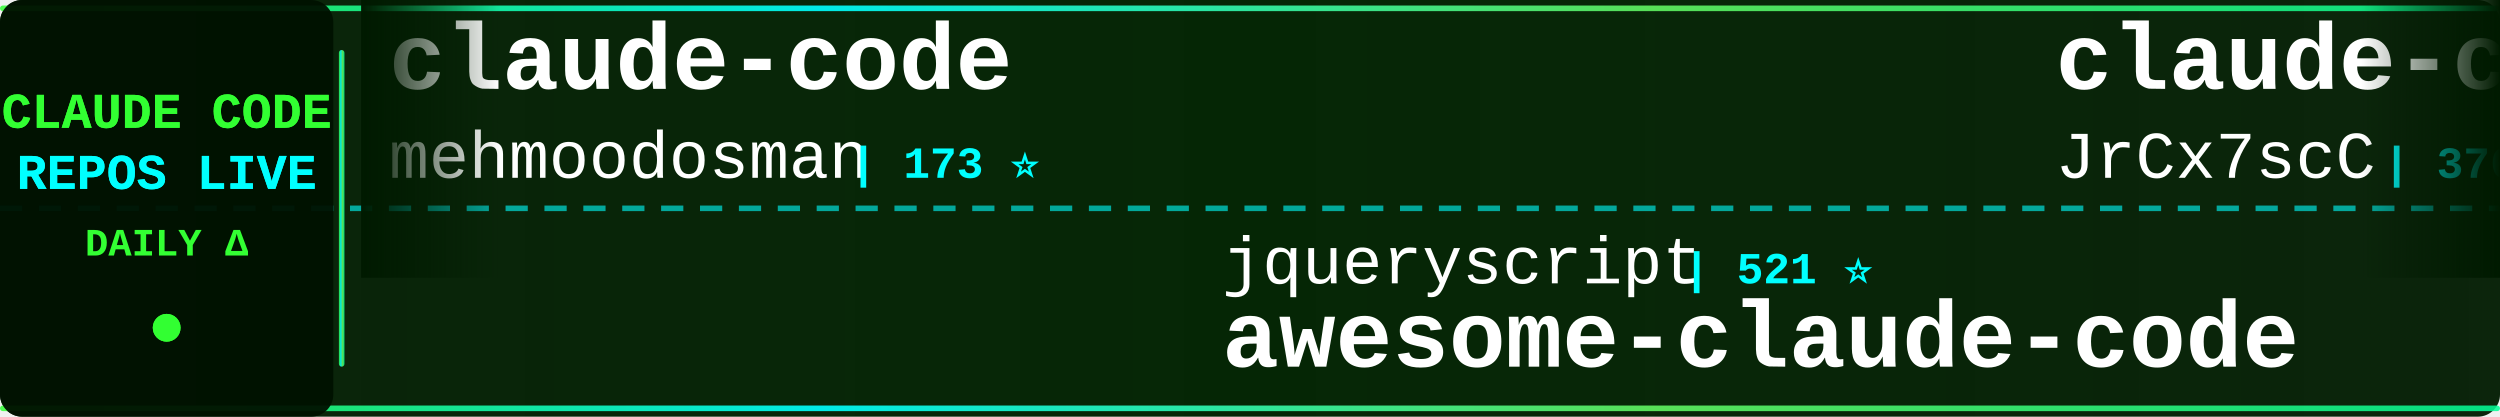
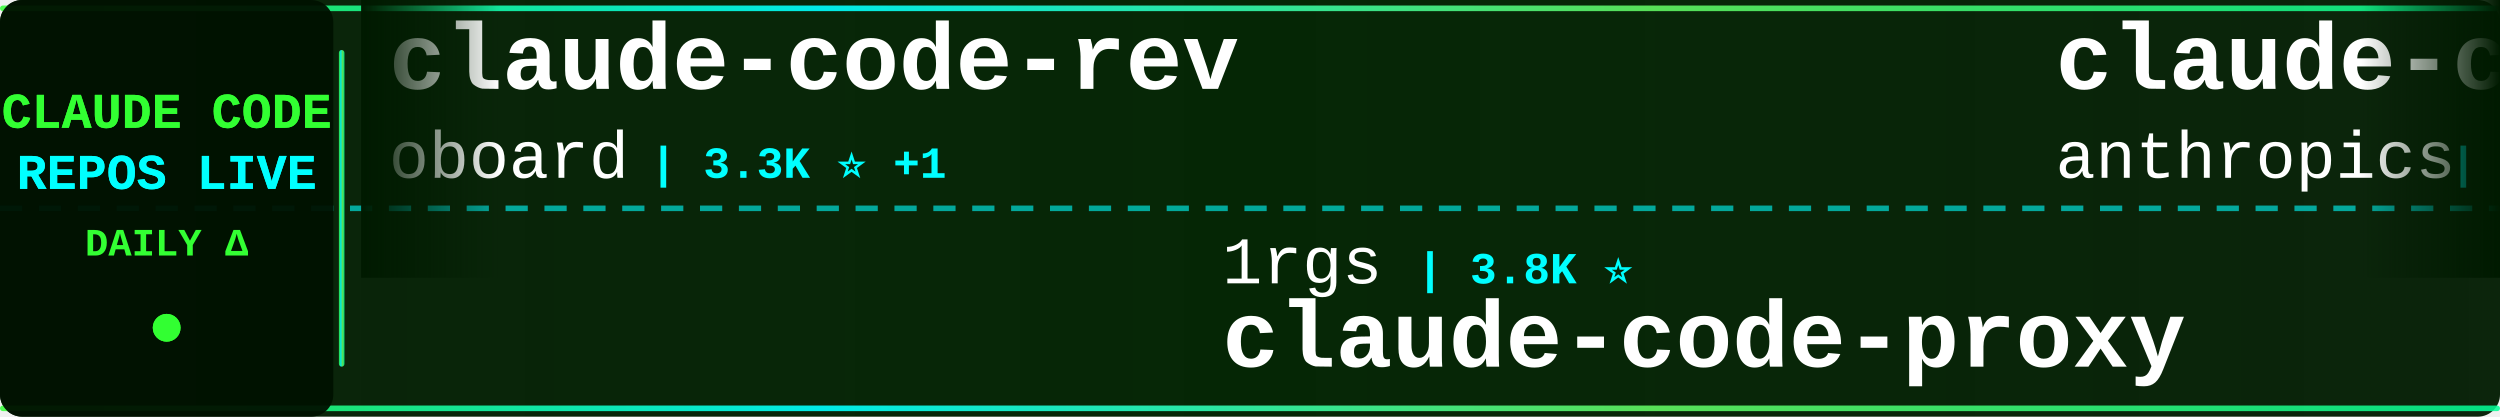
<svg xmlns="http://www.w3.org/2000/svg" width="900" height="150">
  <defs>
    <linearGradient id="tickerBg" x1="0%" y1="0%" x2="100%" y2="0%">
      <stop offset="0%" style="stop-color:#001a00;stop-opacity:0.95" />
      <stop offset="50%" style="stop-color:#002200;stop-opacity:0.98" />
      <stop offset="100%" style="stop-color:#001a00;stop-opacity:0.95" />
    </linearGradient>
    <linearGradient id="borderGrad" x1="0%" y1="0%" x2="100%" y2="0%">
      <stop offset="0%" style="stop-color:#33ff33;stop-opacity:0.85">
        <animate attributeName="stop-opacity" values="0.85;1;0.85" dur="2s" repeatCount="indefinite" />
      </stop>
      <stop offset="33%" style="stop-color:#00ffff;stop-opacity:0.9">
        <animate attributeName="stop-opacity" values="0.9;1;0.9" dur="2.2s" repeatCount="indefinite" />
      </stop>
      <stop offset="66%" style="stop-color:#66ff66;stop-opacity:0.85">
        <animate attributeName="stop-opacity" values="0.85;1;0.85" dur="1.8s" repeatCount="indefinite" />
      </stop>
      <stop offset="100%" style="stop-color:#00ff99;stop-opacity:0.85">
        <animate attributeName="stop-opacity" values="0.85;1;0.85" dur="2s" repeatCount="indefinite" />
      </stop>
    </linearGradient>
    <filter id="textGlow">
      <feGaussianBlur stdDeviation="0.1" result="coloredBlur" />
      <feMerge>
        <feMergeNode in="coloredBlur" />
        <feMergeNode in="SourceGraphic" />
      </feMerge>
    </filter>
    <filter id="metricGlow">
      <feGaussianBlur stdDeviation="0.2" result="coloredBlur" />
      <feMerge>
        <feMergeNode in="coloredBlur" />
        <feMergeNode in="SourceGraphic" />
      </feMerge>
    </filter>
    <linearGradient id="leftFade" x1="0%" y1="0%" x2="100%" y2="0%">
      <stop offset="0%" style="stop-color:#001a00;stop-opacity:1" />
      <stop offset="100%" style="stop-color:#001a00;stop-opacity:0" />
    </linearGradient>
    <linearGradient id="rightFade" x1="0%" y1="0%" x2="100%" y2="0%">
      <stop offset="0%" style="stop-color:#001a00;stop-opacity:0" />
      <stop offset="100%" style="stop-color:#001a00;stop-opacity:1" />
    </linearGradient>
  </defs>
  <rect width="900" height="150" fill="url(#tickerBg)" rx="8" />
  <rect x="0" y="2" width="900" height="2" fill="url(#borderGrad)" rx="1" />
  <rect x="0" y="146" width="900" height="2" fill="url(#borderGrad)" rx="1" />
  <line x1="0" y1="75" x2="900" y2="75" stroke="#00ffff" stroke-width="2" stroke-dasharray="8 6" opacity="0.6" />
  <rect x="0" y="0" width="120" height="150" fill="#001100" opacity="0.95" rx="8" />
  <text x="60" y="46" font-family="'Courier New', monospace" font-size="18" font-weight="bold" fill="#33ff33" text-anchor="middle" filter="url(#textGlow)">
    CLAUDE CODE
  </text>
  <text x="60" y="68" font-family="'Courier New', monospace" font-size="18" font-weight="bold" fill="#00ffff" text-anchor="middle" filter="url(#textGlow)">
    REPOS LIVE
  </text>
  <text x="60" y="92" font-family="'Courier New', monospace" font-size="14" font-weight="bold" fill="#33ff33" text-anchor="middle">
    DAILY Δ
  </text>
  <circle cx="60" cy="118" r="5" fill="#33ff33" filter="url(#metricGlow)">
    <animate attributeName="r" values="4;6;4" dur="1.5s" repeatCount="indefinite" />
    <animate attributeName="opacity" values="0.6;1;0.6" dur="1.5s" repeatCount="indefinite" />
  </circle>
  <rect x="122" y="18" width="2" height="114" fill="url(#borderGrad)" rx="1" />
  <clipPath id="tickerClip">
    <rect x="130" y="0" width="770" height="150" />
  </clipPath>
  <g clip-path="url(#tickerClip)">
    <g id="tickerItems">
      <animateTransform attributeName="transform" attributeType="XML" type="translate" from="0 0" to="-3000 0" dur="54s" repeatCount="indefinite" />
      <g transform="translate(0, 0)">
-         <text x="140" y="32" font-family="'Courier New', monospace" font-size="34" font-weight="bold" fill="#ffffff">claude-code</text>
-         <text x="140" y="64" font-family="'Courier New', monospace" font-size="24" font-weight="normal" fill="#ffffff" opacity="1.0">mehmoodosman</text>
-         <text x="306" y="64" font-family="'Courier New', monospace" font-size="16" font-weight="bold" fill="#00ffff"> | 173 ⭐</text>
+         <text x="140" y="32" font-family="'Courier New', monospace" font-size="34" font-weight="bold" fill="#ffffff">claude-code-rev</text>
+         <text x="140" y="64" font-family="'Courier New', monospace" font-size="24" font-weight="normal" fill="#ffffff" opacity="1.0">oboard</text>
+         <text x="234" y="64" font-family="'Courier New', monospace" font-size="16" font-weight="bold" fill="#00ffff"> | 3.3K ⭐ +1</text>
      </g>
      <g transform="translate(300, 0)">
-         <text x="140" y="102" font-family="'Courier New', monospace" font-size="24" font-weight="normal" fill="#ffffff" opacity="1.0">jqueryscript</text>
-         <text x="306" y="102" font-family="'Courier New', monospace" font-size="16" font-weight="bold" fill="#00ffff"> | 521 ⭐</text>
-         <text x="140" y="132" font-family="'Courier New', monospace" font-size="34" font-weight="bold" fill="#ffffff">awesome-claude-code</text>
+         <text x="140" y="102" font-family="'Courier New', monospace" font-size="24" font-weight="normal" fill="#ffffff" opacity="1.0">1rgs</text>
+         <text x="210" y="102" font-family="'Courier New', monospace" font-size="16" font-weight="bold" fill="#00ffff"> | 3.8K ⭐</text>
+         <text x="140" y="132" font-family="'Courier New', monospace" font-size="34" font-weight="bold" fill="#ffffff">claude-code-proxy</text>
      </g>
      <g transform="translate(600, 0)">
-         <text x="140" y="32" font-family="'Courier New', monospace" font-size="34" font-weight="bold" fill="#ffffff">claude-code-source</text>
-         <text x="140" y="64" font-family="'Courier New', monospace" font-size="24" font-weight="normal" fill="#ffffff" opacity="1.0">JrCx7scC</text>
-         <text x="258" y="64" font-family="'Courier New', monospace" font-size="16" font-weight="bold" fill="#00ffff"> | 376 ⭐</text>
+         <text x="140" y="32" font-family="'Courier New', monospace" font-size="34" font-weight="bold" fill="#ffffff">claude-code-action</text>
+         <text x="140" y="64" font-family="'Courier New', monospace" font-size="24" font-weight="normal" fill="#ffffff" opacity="1.0">anthropics</text>
+         <text x="282" y="64" font-family="'Courier New', monospace" font-size="16" font-weight="bold" fill="#00ffff"> | 9.3K ⭐ +13</text>
      </g>
      <g transform="translate(900, 0)">
-         <text x="140" y="102" font-family="'Courier New', monospace" font-size="24" font-weight="normal" fill="#ffffff" opacity="1.0">xorespesp</text>
-         <text x="270" y="102" font-family="'Courier New', monospace" font-size="16" font-weight="bold" fill="#00ffff"> | 233 ⭐</text>
-         <text x="140" y="132" font-family="'Courier New', monospace" font-size="34" font-weight="bold" fill="#ffffff">claude-code</text>
+         <text x="140" y="102" font-family="'Courier New', monospace" font-size="24" font-weight="normal" fill="#ffffff" opacity="1.0">davila7</text>
+         <text x="246" y="102" font-family="'Courier New', monospace" font-size="16" font-weight="bold" fill="#00ffff"> | 32.3K ⭐ +14</text>
+         <text x="140" y="132" font-family="'Courier New', monospace" font-size="34" font-weight="bold" fill="#ffffff">claude-code-templates</text>
      </g>
      <g transform="translate(1200, 0)">
-         <text x="140" y="32" font-family="'Courier New', monospace" font-size="34" font-weight="bold" fill="#ffffff">claude-code-webui</text>
-         <text x="140" y="64" font-family="'Courier New', monospace" font-size="24" font-weight="normal" fill="#ffffff" opacity="1.0">sugyan</text>
-         <text x="234" y="64" font-family="'Courier New', monospace" font-size="16" font-weight="bold" fill="#00ffff"> | 1.1K ⭐</text>
+         <text x="140" y="32" font-family="'Courier New', monospace" font-size="34" font-weight="bold" fill="#ffffff">claude-code-analysis</text>
+         <text x="140" y="64" font-family="'Courier New', monospace" font-size="24" font-weight="normal" fill="#ffffff" opacity="1.0">liuup</text>
+         <text x="222" y="64" font-family="'Courier New', monospace" font-size="16" font-weight="bold" fill="#00ffff"> | 4.0K ⭐</text>
      </g>
      <g transform="translate(1500, 0)">
-         <text x="140" y="102" font-family="'Courier New', monospace" font-size="24" font-weight="normal" fill="#ffffff" opacity="1.0">andrew-kramer-inno</text>
-         <text x="378" y="102" font-family="'Courier New', monospace" font-size="16" font-weight="bold" fill="#00ffff"> | 595 ⭐</text>
-         <text x="140" y="132" font-family="'Courier New', monospace" font-size="34" font-weight="bold" fill="#ffffff">claude-code-source-build</text>
+         <text x="140" y="102" font-family="'Courier New', monospace" font-size="24" font-weight="normal" fill="#ffffff" opacity="1.0">ChrisWiles</text>
+         <text x="282" y="102" font-family="'Courier New', monospace" font-size="16" font-weight="bold" fill="#00ffff"> | 6.1K ⭐ +1</text>
+         <text x="140" y="132" font-family="'Courier New', monospace" font-size="34" font-weight="bold" fill="#ffffff">claude-code-showcase</text>
      </g>
      <g transform="translate(1800, 0)">
-         <text x="140" y="32" font-family="'Courier New', monospace" font-size="34" font-weight="bold" fill="#ffffff">sc-claude-code-files</text>
-         <text x="140" y="64" font-family="'Courier New', monospace" font-size="24" font-weight="normal" fill="#ffffff" opacity="1.0">https-deeplearning-ai</text>
-         <text x="414" y="64" font-family="'Courier New', monospace" font-size="16" font-weight="bold" fill="#00ffff"> | 554 ⭐</text>
+         <text x="140" y="32" font-family="'Courier New', monospace" font-size="34" font-weight="bold" fill="#ffffff">learn-claude-code</text>
+         <text x="140" y="64" font-family="'Courier New', monospace" font-size="24" font-weight="normal" fill="#ffffff" opacity="1.0">shareAI-lab</text>
+         <text x="294" y="64" font-family="'Courier New', monospace" font-size="16" font-weight="bold" fill="#00ffff"> | 77.9K ⭐ +18</text>
      </g>
      <g transform="translate(2100, 0)">
-         <text x="140" y="102" font-family="'Courier New', monospace" font-size="24" font-weight="normal" fill="#ffffff" opacity="1.0">anthropics</text>
-         <text x="282" y="102" font-family="'Courier New', monospace" font-size="16" font-weight="bold" fill="#00ffff"> | 995 ⭐</text>
-         <text x="140" y="132" font-family="'Courier New', monospace" font-size="34" font-weight="bold" fill="#ffffff">claude-code-base-action</text>
+         <text x="140" y="102" font-family="'Courier New', monospace" font-size="24" font-weight="normal" fill="#ffffff" opacity="1.0">ghuntley</text>
+         <text x="258" y="102" font-family="'Courier New', monospace" font-size="16" font-weight="bold" fill="#00ffff"> | 992 ⭐</text>
+         <text x="140" y="132" font-family="'Courier New', monospace" font-size="34" font-weight="bold" fill="#ffffff">claude-code-source-code-...</text>
      </g>
      <g transform="translate(2400, 0)">
-         <text x="140" y="32" font-family="'Courier New', monospace" font-size="34" font-weight="bold" fill="#ffffff">claude-code-sourcemap</text>
-         <text x="140" y="64" font-family="'Courier New', monospace" font-size="24" font-weight="normal" fill="#ffffff" opacity="1.0">ChinaSiro</text>
-         <text x="270" y="64" font-family="'Courier New', monospace" font-size="16" font-weight="bold" fill="#00ffff"> | 9.7K ⭐ +1</text>
+         <text x="140" y="32" font-family="'Courier New', monospace" font-size="34" font-weight="bold" fill="#ffffff">awesome-claude-code-plug...</text>
+         <text x="140" y="64" font-family="'Courier New', monospace" font-size="24" font-weight="normal" fill="#ffffff" opacity="1.0">ccplugins</text>
+         <text x="270" y="64" font-family="'Courier New', monospace" font-size="16" font-weight="bold" fill="#00ffff"> | 960 ⭐ +3</text>
      </g>
      <g transform="translate(2700, 0)">
-         <text x="140" y="102" font-family="'Courier New', monospace" font-size="24" font-weight="normal" fill="#ffffff" opacity="1.0">Alishahryar1</text>
-         <text x="306" y="102" font-family="'Courier New', monospace" font-size="16" font-weight="bold" fill="#00ffff"> | 56.3K ⭐ +30</text>
-         <text x="140" y="132" font-family="'Courier New', monospace" font-size="34" font-weight="bold" fill="#ffffff">free-claude-code</text>
+         <text x="140" y="102" font-family="'Courier New', monospace" font-size="24" font-weight="normal" fill="#ffffff" opacity="1.0">multica-ai</text>
+         <text x="282" y="102" font-family="'Courier New', monospace" font-size="16" font-weight="bold" fill="#00ffff"> | 216.2K ⭐ +51</text>
+         <text x="140" y="132" font-family="'Courier New', monospace" font-size="34" font-weight="bold" fill="#ffffff">andrej-karpathy-skills</text>
      </g>
      <g transform="translate(3000, 0)">
-         <text x="140" y="32" font-family="'Courier New', monospace" font-size="34" font-weight="bold" fill="#ffffff">claude-code</text>
-         <text x="140" y="64" font-family="'Courier New', monospace" font-size="24" font-weight="normal" fill="#ffffff" opacity="1.0">mehmoodosman</text>
-         <text x="306" y="64" font-family="'Courier New', monospace" font-size="16" font-weight="bold" fill="#00ffff"> | 173 ⭐</text>
+         <text x="140" y="32" font-family="'Courier New', monospace" font-size="34" font-weight="bold" fill="#ffffff">claude-code-rev</text>
+         <text x="140" y="64" font-family="'Courier New', monospace" font-size="24" font-weight="normal" fill="#ffffff" opacity="1.0">oboard</text>
+         <text x="234" y="64" font-family="'Courier New', monospace" font-size="16" font-weight="bold" fill="#00ffff"> | 3.3K ⭐ +1</text>
      </g>
      <g transform="translate(3300, 0)">
-         <text x="140" y="102" font-family="'Courier New', monospace" font-size="24" font-weight="normal" fill="#ffffff" opacity="1.0">jqueryscript</text>
-         <text x="306" y="102" font-family="'Courier New', monospace" font-size="16" font-weight="bold" fill="#00ffff"> | 521 ⭐</text>
-         <text x="140" y="132" font-family="'Courier New', monospace" font-size="34" font-weight="bold" fill="#ffffff">awesome-claude-code</text>
+         <text x="140" y="102" font-family="'Courier New', monospace" font-size="24" font-weight="normal" fill="#ffffff" opacity="1.0">1rgs</text>
+         <text x="210" y="102" font-family="'Courier New', monospace" font-size="16" font-weight="bold" fill="#00ffff"> | 3.8K ⭐</text>
+         <text x="140" y="132" font-family="'Courier New', monospace" font-size="34" font-weight="bold" fill="#ffffff">claude-code-proxy</text>
      </g>
      <g transform="translate(3600, 0)">
-         <text x="140" y="32" font-family="'Courier New', monospace" font-size="34" font-weight="bold" fill="#ffffff">claude-code-source</text>
-         <text x="140" y="64" font-family="'Courier New', monospace" font-size="24" font-weight="normal" fill="#ffffff" opacity="1.0">JrCx7scC</text>
-         <text x="258" y="64" font-family="'Courier New', monospace" font-size="16" font-weight="bold" fill="#00ffff"> | 376 ⭐</text>
+         <text x="140" y="32" font-family="'Courier New', monospace" font-size="34" font-weight="bold" fill="#ffffff">claude-code-action</text>
+         <text x="140" y="64" font-family="'Courier New', monospace" font-size="24" font-weight="normal" fill="#ffffff" opacity="1.0">anthropics</text>
+         <text x="282" y="64" font-family="'Courier New', monospace" font-size="16" font-weight="bold" fill="#00ffff"> | 9.3K ⭐ +13</text>
      </g>
      <g transform="translate(3900, 0)">
-         <text x="140" y="102" font-family="'Courier New', monospace" font-size="24" font-weight="normal" fill="#ffffff" opacity="1.0">xorespesp</text>
-         <text x="270" y="102" font-family="'Courier New', monospace" font-size="16" font-weight="bold" fill="#00ffff"> | 233 ⭐</text>
-         <text x="140" y="132" font-family="'Courier New', monospace" font-size="34" font-weight="bold" fill="#ffffff">claude-code</text>
+         <text x="140" y="102" font-family="'Courier New', monospace" font-size="24" font-weight="normal" fill="#ffffff" opacity="1.0">davila7</text>
+         <text x="246" y="102" font-family="'Courier New', monospace" font-size="16" font-weight="bold" fill="#00ffff"> | 32.3K ⭐ +14</text>
+         <text x="140" y="132" font-family="'Courier New', monospace" font-size="34" font-weight="bold" fill="#ffffff">claude-code-templates</text>
      </g>
    </g>
  </g>
  <rect x="130" y="0" width="50" height="100" fill="url(#leftFade)" />
  <rect x="850" y="0" width="50" height="100" fill="url(#rightFade)" />
</svg>
